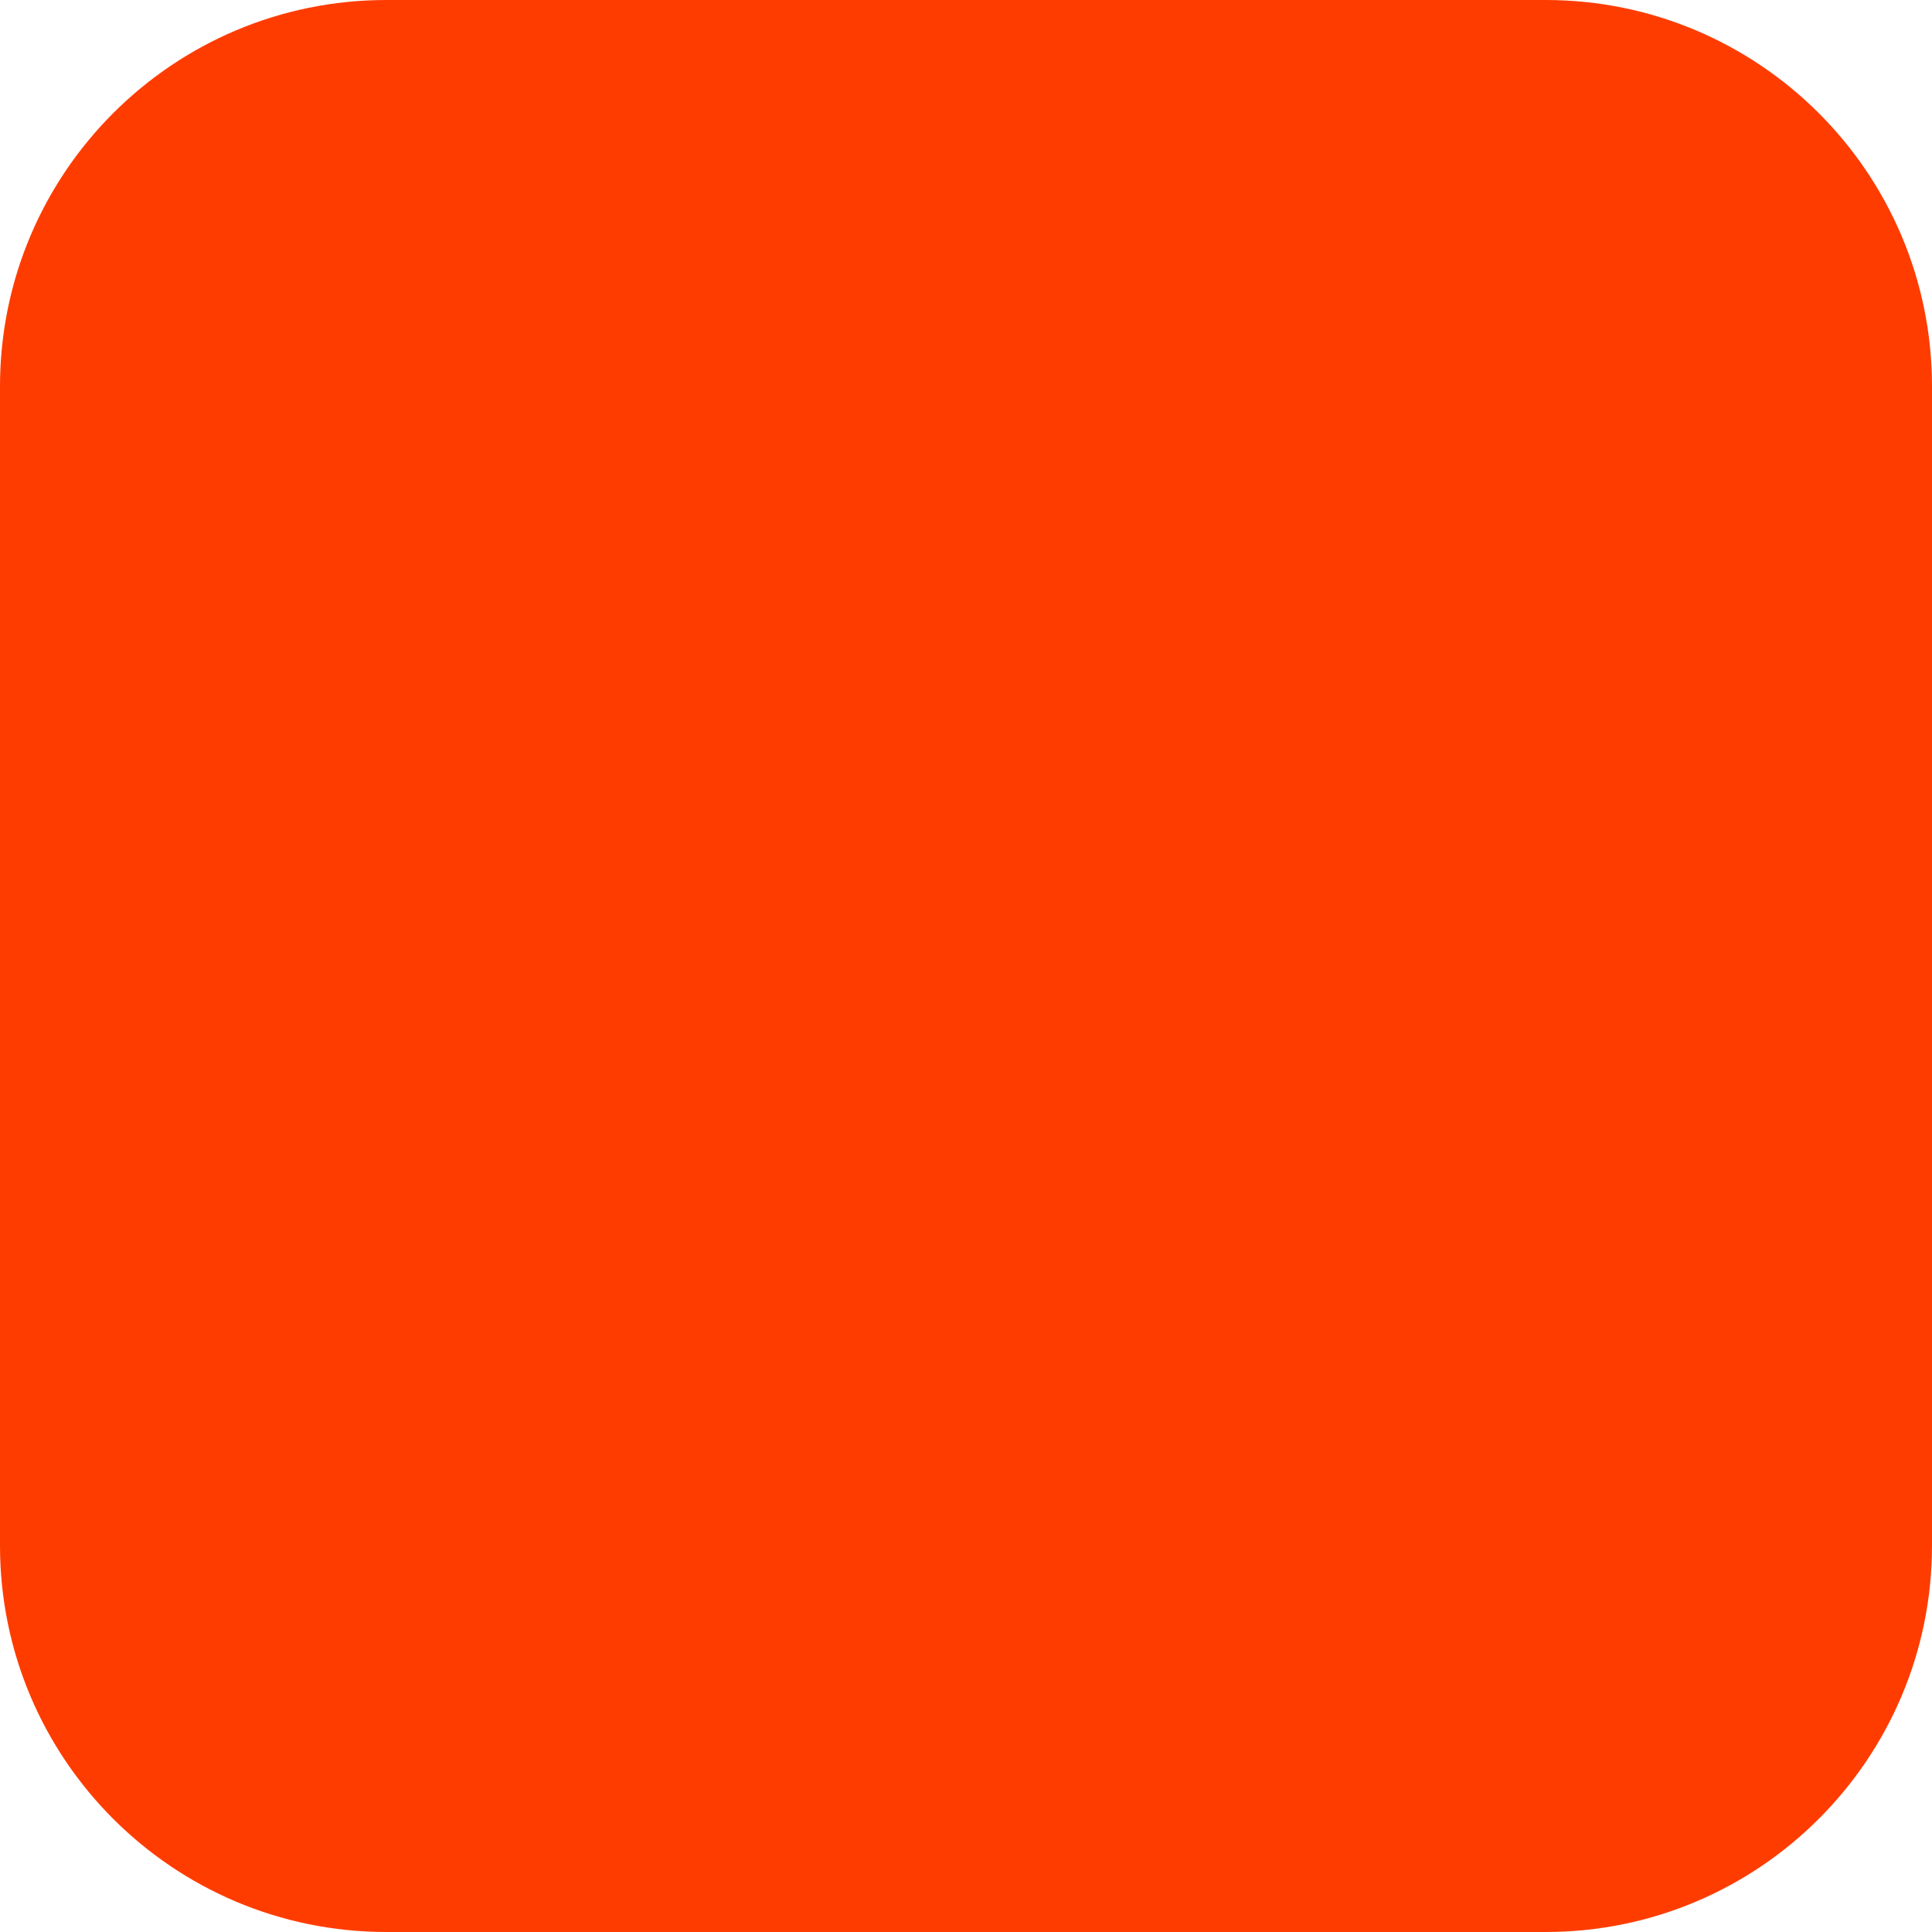
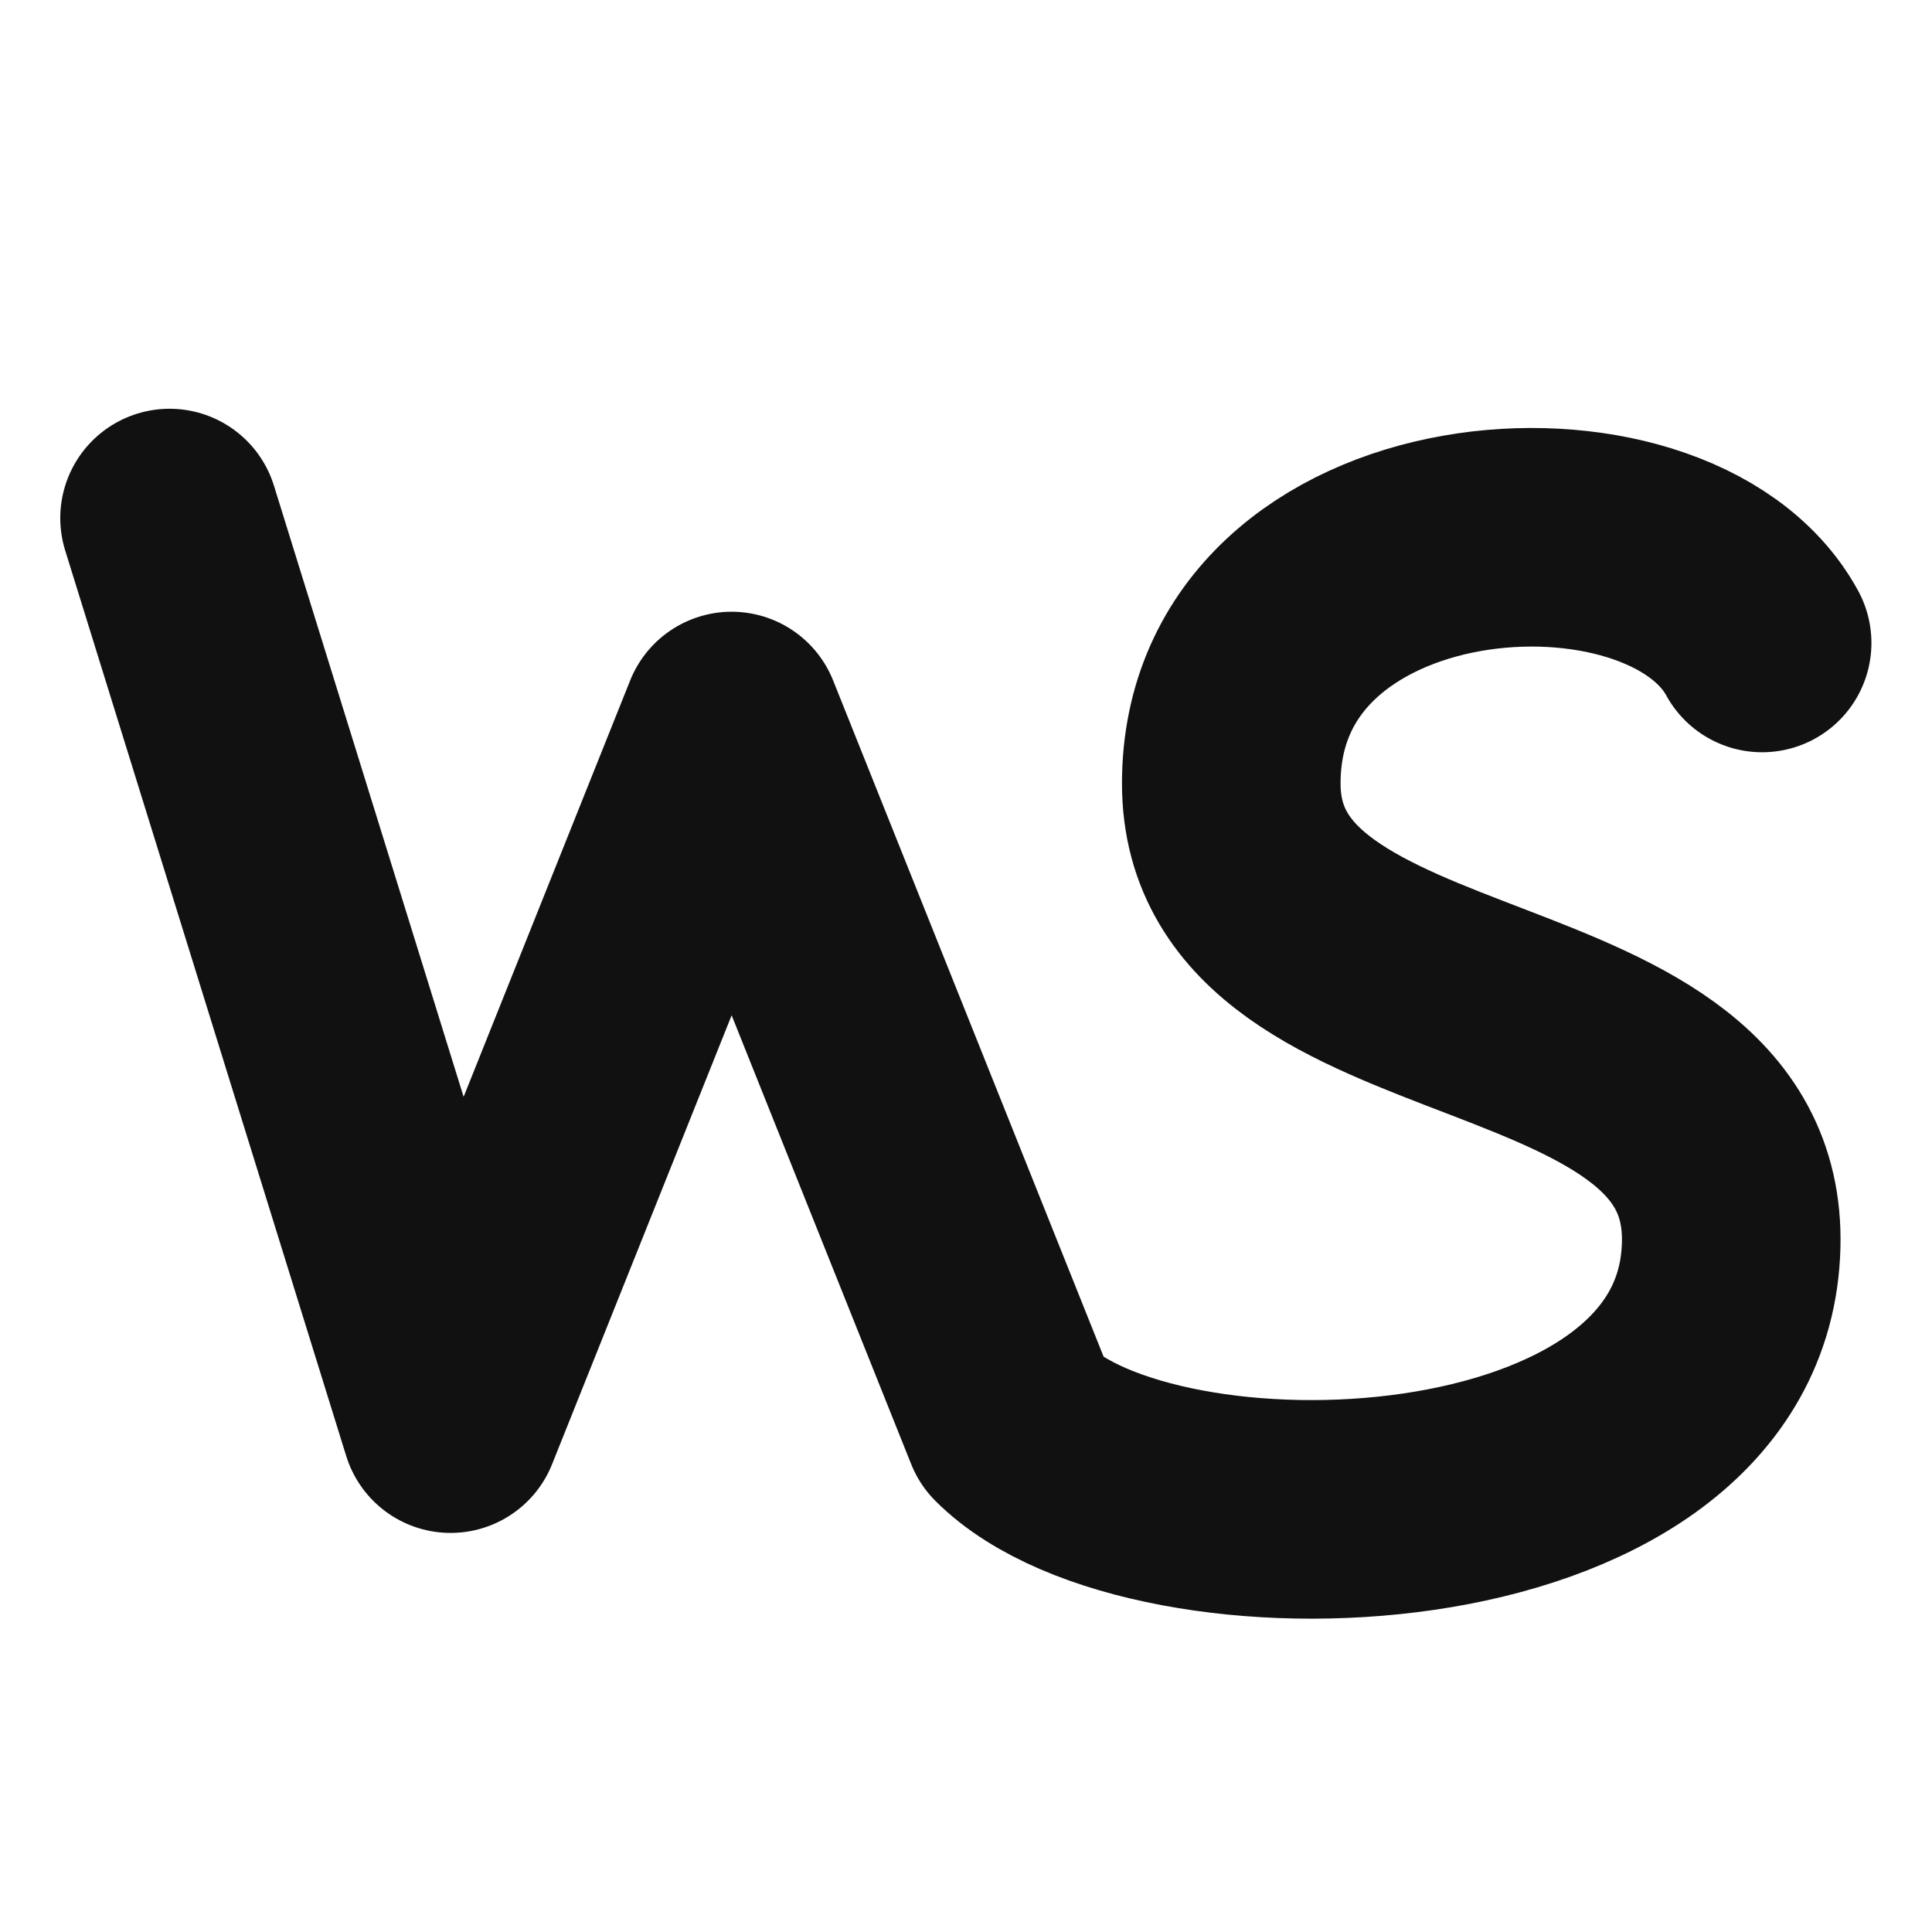
- <svg xmlns="http://www.w3.org/2000/svg" width="180" height="180" viewBox="0 0 180 180" fill="none">
-   <rect width="180" height="180" rx="36" fill="#FF3C00" />
+ <svg xmlns="http://www.w3.org/2000/svg" width="64" height="64" viewBox="1.07 0.41 61.87 61.87">
+   <style>
+     path { stroke: #111111; }
+     @media (prefers-color-scheme: dark) { path { stroke: #f2f2f2; } }
+   </style>
+   <path d="M6.5 17L15.5 46L24.5 23.5L33.5 46C38 50.5 56 50 56.5 40.5C57 31.5 40.5 34 40.5 25.5C40.5 16.5 54.5 15.5 57.5 21" fill="none" stroke-width="7" stroke-linecap="round" stroke-linejoin="round" />
</svg>
